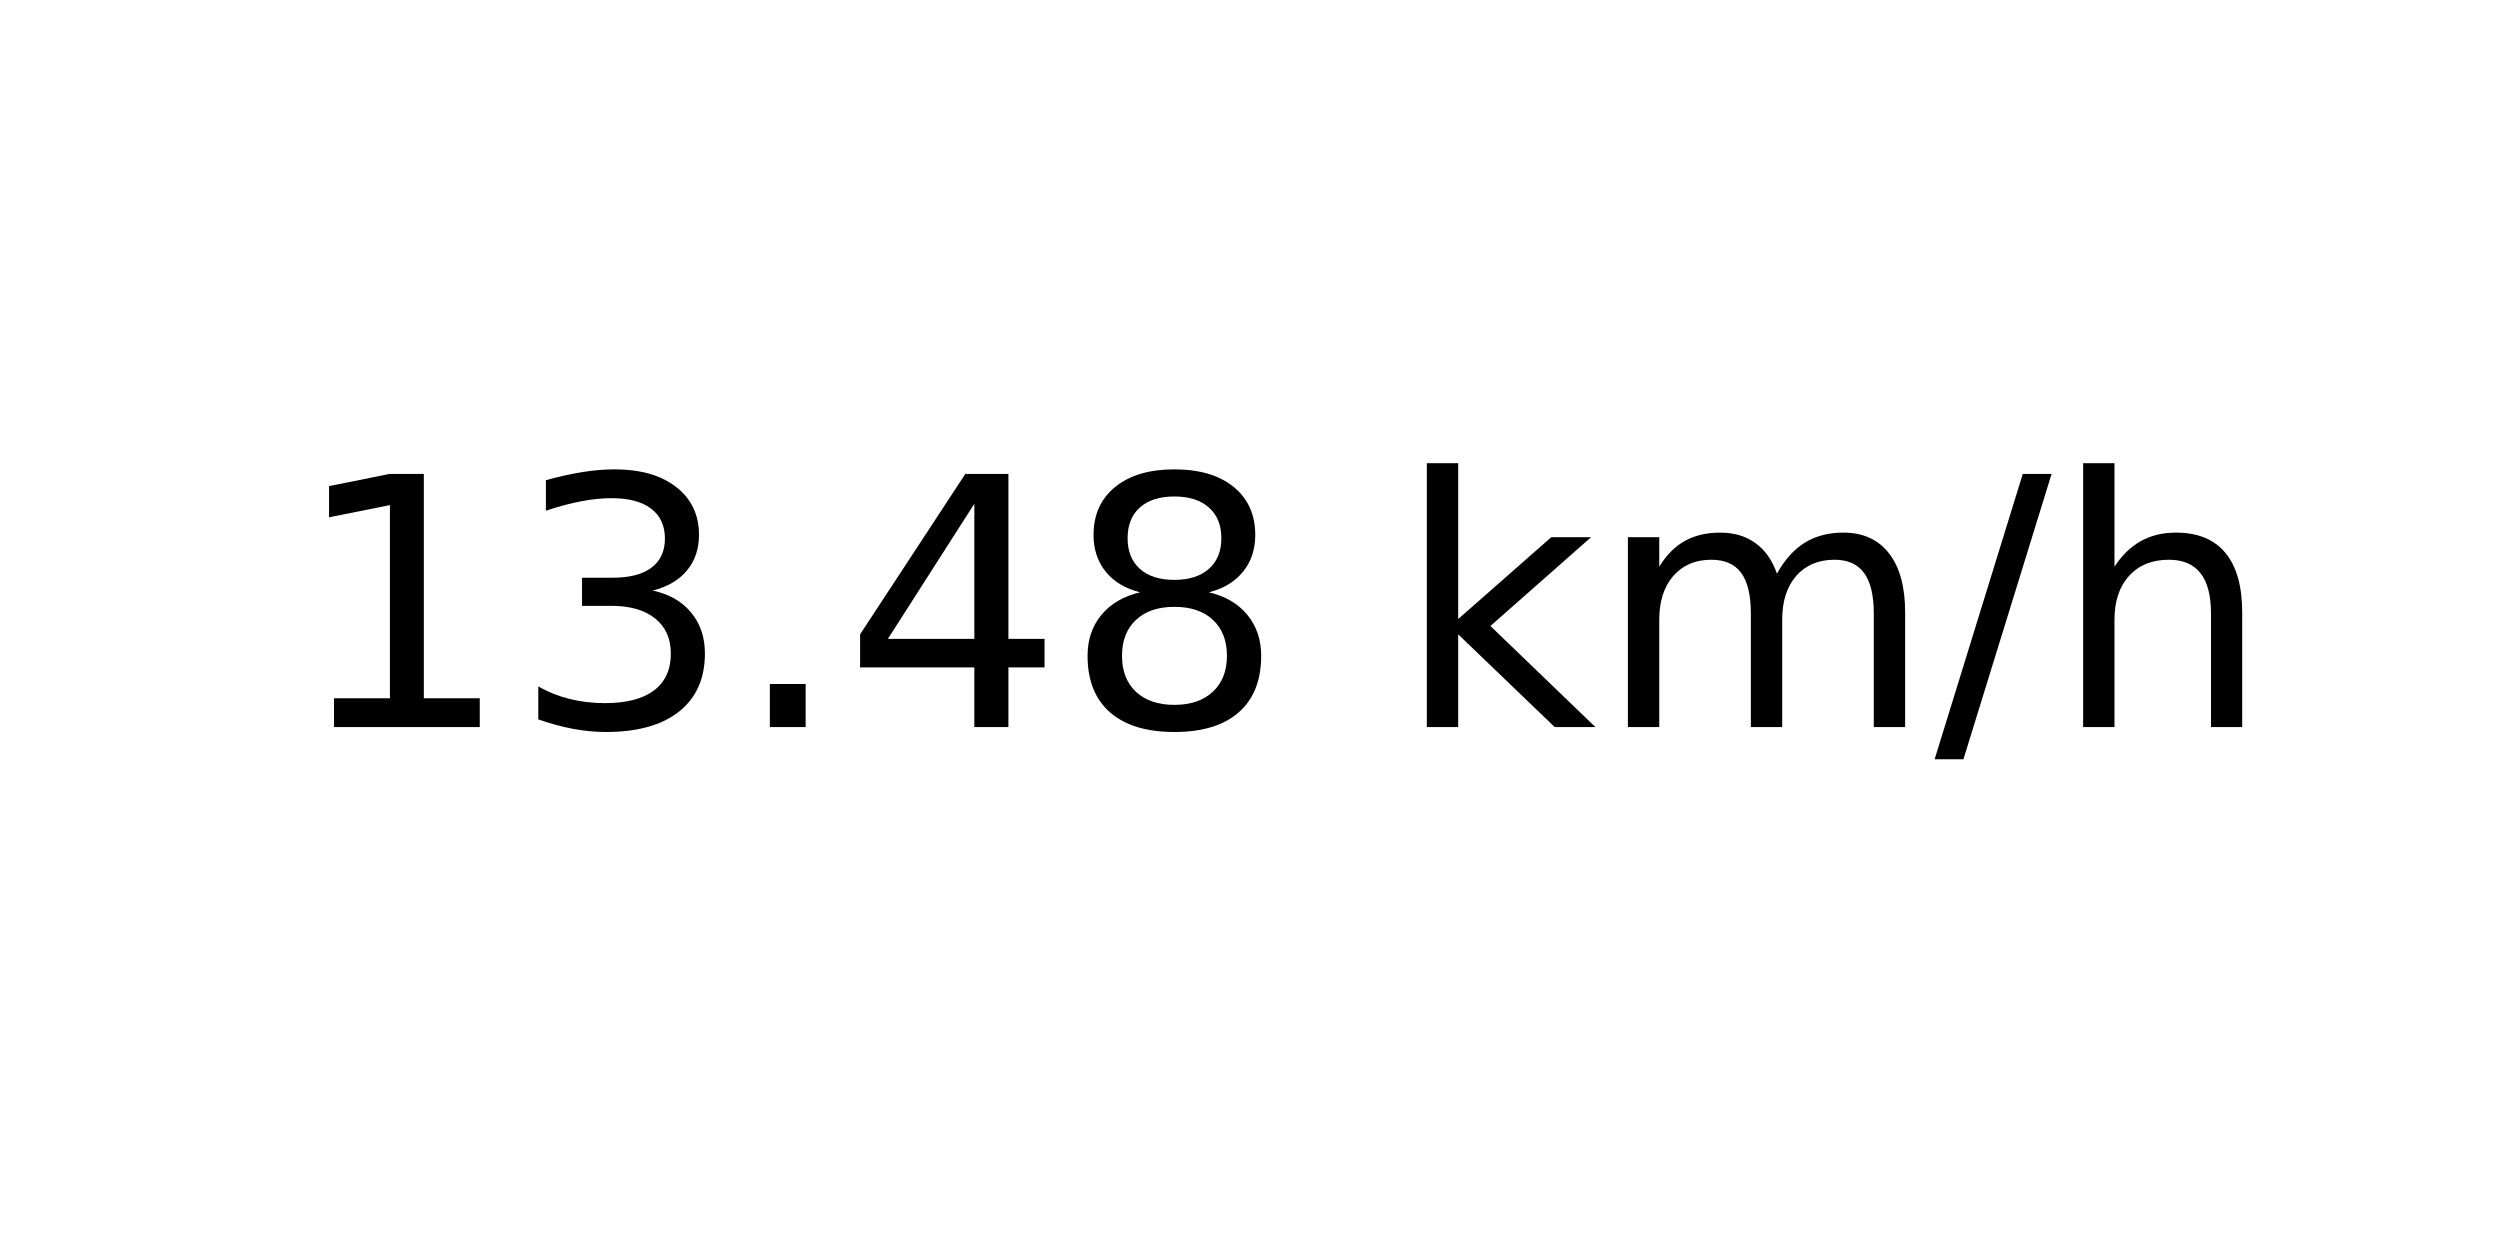
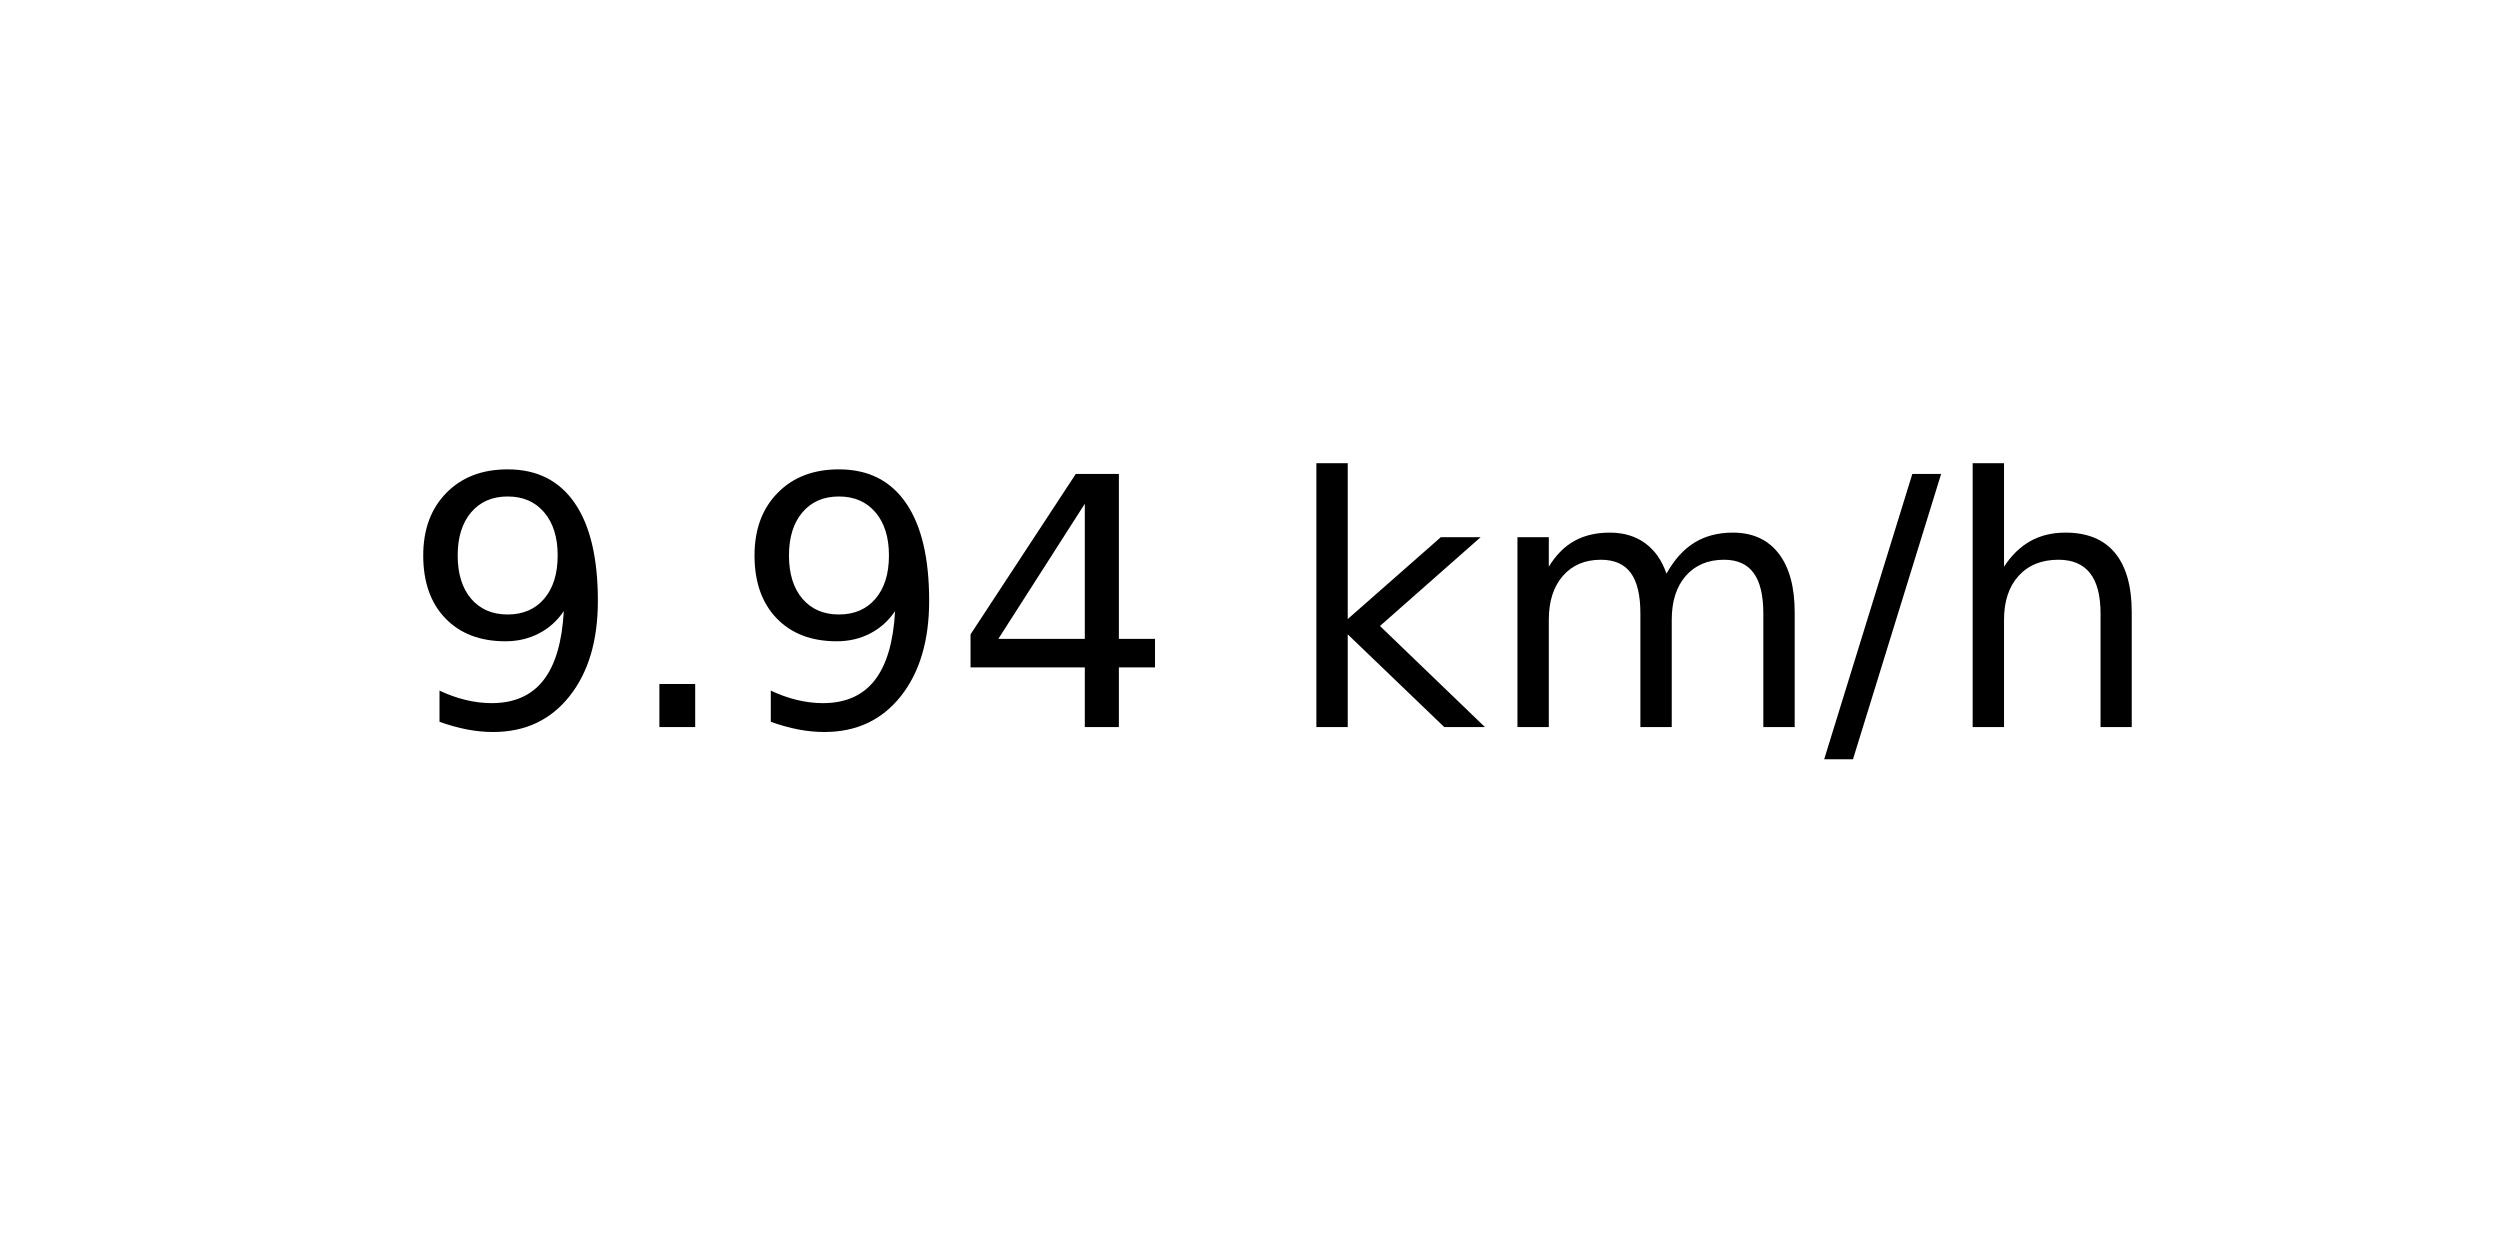
<svg xmlns="http://www.w3.org/2000/svg" xmlns:xlink="http://www.w3.org/1999/xlink" width="72pt" height="36pt" viewBox="0 0 72 36" version="1.1">
  <defs>
    <style type="text/css">*{stroke-linejoin: round; stroke-linecap: butt}</style>
  </defs>
  <g id="figure_1">
    <g id="axes_1">
      <g id="text_1">
-         <g transform="translate(8.378125 20.93937) scale(0.1 -0.1)">
+         <g transform="translate(11.55937 20.93937) scale(0.1 -0.1)">
          <defs>
-             <path id="DejaVuSans-31" d="M 794 531  L 1825 531  L 1825 4091  L 703 3866  L 703 4441  L 1819 4666  L 2450 4666  L 2450 531  L 3481 531  L 3481 0  L 794 0  L 794 531  z " transform="scale(0.015625)" />
-             <path id="DejaVuSans-33" d="M 2597 2516  Q 3050 2419 3304 2112  Q 3559 1806 3559 1356  Q 3559 666 3084 287  Q 2609 -91 1734 -91  Q 1441 -91 1130 -33  Q 819 25 488 141  L 488 750  Q 750 597 1062 519  Q 1375 441 1716 441  Q 2309 441 2620 675  Q 2931 909 2931 1356  Q 2931 1769 2642 2001  Q 2353 2234 1838 2234  L 1294 2234  L 1294 2753  L 1863 2753  Q 2328 2753 2575 2939  Q 2822 3125 2822 3475  Q 2822 3834 2567 4026  Q 2313 4219 1838 4219  Q 1578 4219 1281 4162  Q 984 4106 628 3988  L 628 4550  Q 988 4650 1302 4700  Q 1616 4750 1894 4750  Q 2613 4750 3031 4423  Q 3450 4097 3450 3541  Q 3450 3153 3228 2886  Q 3006 2619 2597 2516  z " transform="scale(0.015625)" />
+             <path id="DejaVuSans-39" d="M 703 97  L 703 672  Q 941 559 1184 500  Q 1428 441 1663 441  Q 2288 441 2617 861  Q 2947 1281 2994 2138  Q 2813 1869 2534 1725  Q 2256 1581 1919 1581  Q 1219 1581 811 2004  Q 403 2428 403 3163  Q 403 3881 828 4315  Q 1253 4750 1959 4750  Q 2769 4750 3195 4129  Q 3622 3509 3622 2328  Q 3622 1225 3098 567  Q 2575 -91 1691 -91  Q 1453 -91 1209 -44  Q 966 3 703 97  z M 1959 2075  Q 2384 2075 2632 2365  Q 2881 2656 2881 3163  Q 2881 3666 2632 3958  Q 2384 4250 1959 4250  Q 1534 4250 1286 3958  Q 1038 3666 1038 3163  Q 1038 2656 1286 2365  Q 1534 2075 1959 2075  z " transform="scale(0.015625)" />
            <path id="DejaVuSans-2e" d="M 684 794  L 1344 794  L 1344 0  L 684 0  L 684 794  z " transform="scale(0.015625)" />
            <path id="DejaVuSans-34" d="M 2419 4116  L 825 1625  L 2419 1625  L 2419 4116  z M 2253 4666  L 3047 4666  L 3047 1625  L 3713 1625  L 3713 1100  L 3047 1100  L 3047 0  L 2419 0  L 2419 1100  L 313 1100  L 313 1709  L 2253 4666  z " transform="scale(0.015625)" />
-             <path id="DejaVuSans-38" d="M 2034 2216  Q 1584 2216 1326 1975  Q 1069 1734 1069 1313  Q 1069 891 1326 650  Q 1584 409 2034 409  Q 2484 409 2743 651  Q 3003 894 3003 1313  Q 3003 1734 2745 1975  Q 2488 2216 2034 2216  z M 1403 2484  Q 997 2584 770 2862  Q 544 3141 544 3541  Q 544 4100 942 4425  Q 1341 4750 2034 4750  Q 2731 4750 3128 4425  Q 3525 4100 3525 3541  Q 3525 3141 3298 2862  Q 3072 2584 2669 2484  Q 3125 2378 3379 2068  Q 3634 1759 3634 1313  Q 3634 634 3220 271  Q 2806 -91 2034 -91  Q 1263 -91 848 271  Q 434 634 434 1313  Q 434 1759 690 2068  Q 947 2378 1403 2484  z M 1172 3481  Q 1172 3119 1398 2916  Q 1625 2713 2034 2713  Q 2441 2713 2670 2916  Q 2900 3119 2900 3481  Q 2900 3844 2670 4047  Q 2441 4250 2034 4250  Q 1625 4250 1398 4047  Q 1172 3844 1172 3481  z " transform="scale(0.015625)" />
            <path id="DejaVuSans-20" transform="scale(0.015625)" />
            <path id="DejaVuSans-6b" d="M 581 4863  L 1159 4863  L 1159 1991  L 2875 3500  L 3609 3500  L 1753 1863  L 3688 0  L 2938 0  L 1159 1709  L 1159 0  L 581 0  L 581 4863  z " transform="scale(0.015625)" />
            <path id="DejaVuSans-6d" d="M 3328 2828  Q 3544 3216 3844 3400  Q 4144 3584 4550 3584  Q 5097 3584 5394 3201  Q 5691 2819 5691 2113  L 5691 0  L 5113 0  L 5113 2094  Q 5113 2597 4934 2840  Q 4756 3084 4391 3084  Q 3944 3084 3684 2787  Q 3425 2491 3425 1978  L 3425 0  L 2847 0  L 2847 2094  Q 2847 2600 2669 2842  Q 2491 3084 2119 3084  Q 1678 3084 1418 2786  Q 1159 2488 1159 1978  L 1159 0  L 581 0  L 581 3500  L 1159 3500  L 1159 2956  Q 1356 3278 1631 3431  Q 1906 3584 2284 3584  Q 2666 3584 2933 3390  Q 3200 3197 3328 2828  z " transform="scale(0.015625)" />
            <path id="DejaVuSans-2f" d="M 1625 4666  L 2156 4666  L 531 -594  L 0 -594  L 1625 4666  z " transform="scale(0.015625)" />
            <path id="DejaVuSans-68" d="M 3513 2113  L 3513 0  L 2938 0  L 2938 2094  Q 2938 2591 2744 2837  Q 2550 3084 2163 3084  Q 1697 3084 1428 2787  Q 1159 2491 1159 1978  L 1159 0  L 581 0  L 581 4863  L 1159 4863  L 1159 2956  Q 1366 3272 1645 3428  Q 1925 3584 2291 3584  Q 2894 3584 3203 3211  Q 3513 2838 3513 2113  z " transform="scale(0.015625)" />
          </defs>
-           <use xlink:href="#DejaVuSans-31" />
-           <use xlink:href="#DejaVuSans-33" x="63.623" />
-           <use xlink:href="#DejaVuSans-2e" x="127.246" />
+           <use xlink:href="#DejaVuSans-39" />
+           <use xlink:href="#DejaVuSans-2e" x="63.623" />
+           <use xlink:href="#DejaVuSans-39" x="95.41" />
          <use xlink:href="#DejaVuSans-34" x="159.033" />
-           <use xlink:href="#DejaVuSans-38" x="222.656" />
-           <use xlink:href="#DejaVuSans-20" x="286.279" />
-           <use xlink:href="#DejaVuSans-6b" x="318.066" />
-           <use xlink:href="#DejaVuSans-6d" x="375.977" />
-           <use xlink:href="#DejaVuSans-2f" x="473.389" />
-           <use xlink:href="#DejaVuSans-68" x="507.08" />
+           <use xlink:href="#DejaVuSans-20" x="222.656" />
+           <use xlink:href="#DejaVuSans-6b" x="254.443" />
+           <use xlink:href="#DejaVuSans-6d" x="312.354" />
+           <use xlink:href="#DejaVuSans-2f" x="409.766" />
+           <use xlink:href="#DejaVuSans-68" x="443.457" />
        </g>
      </g>
    </g>
  </g>
</svg>
